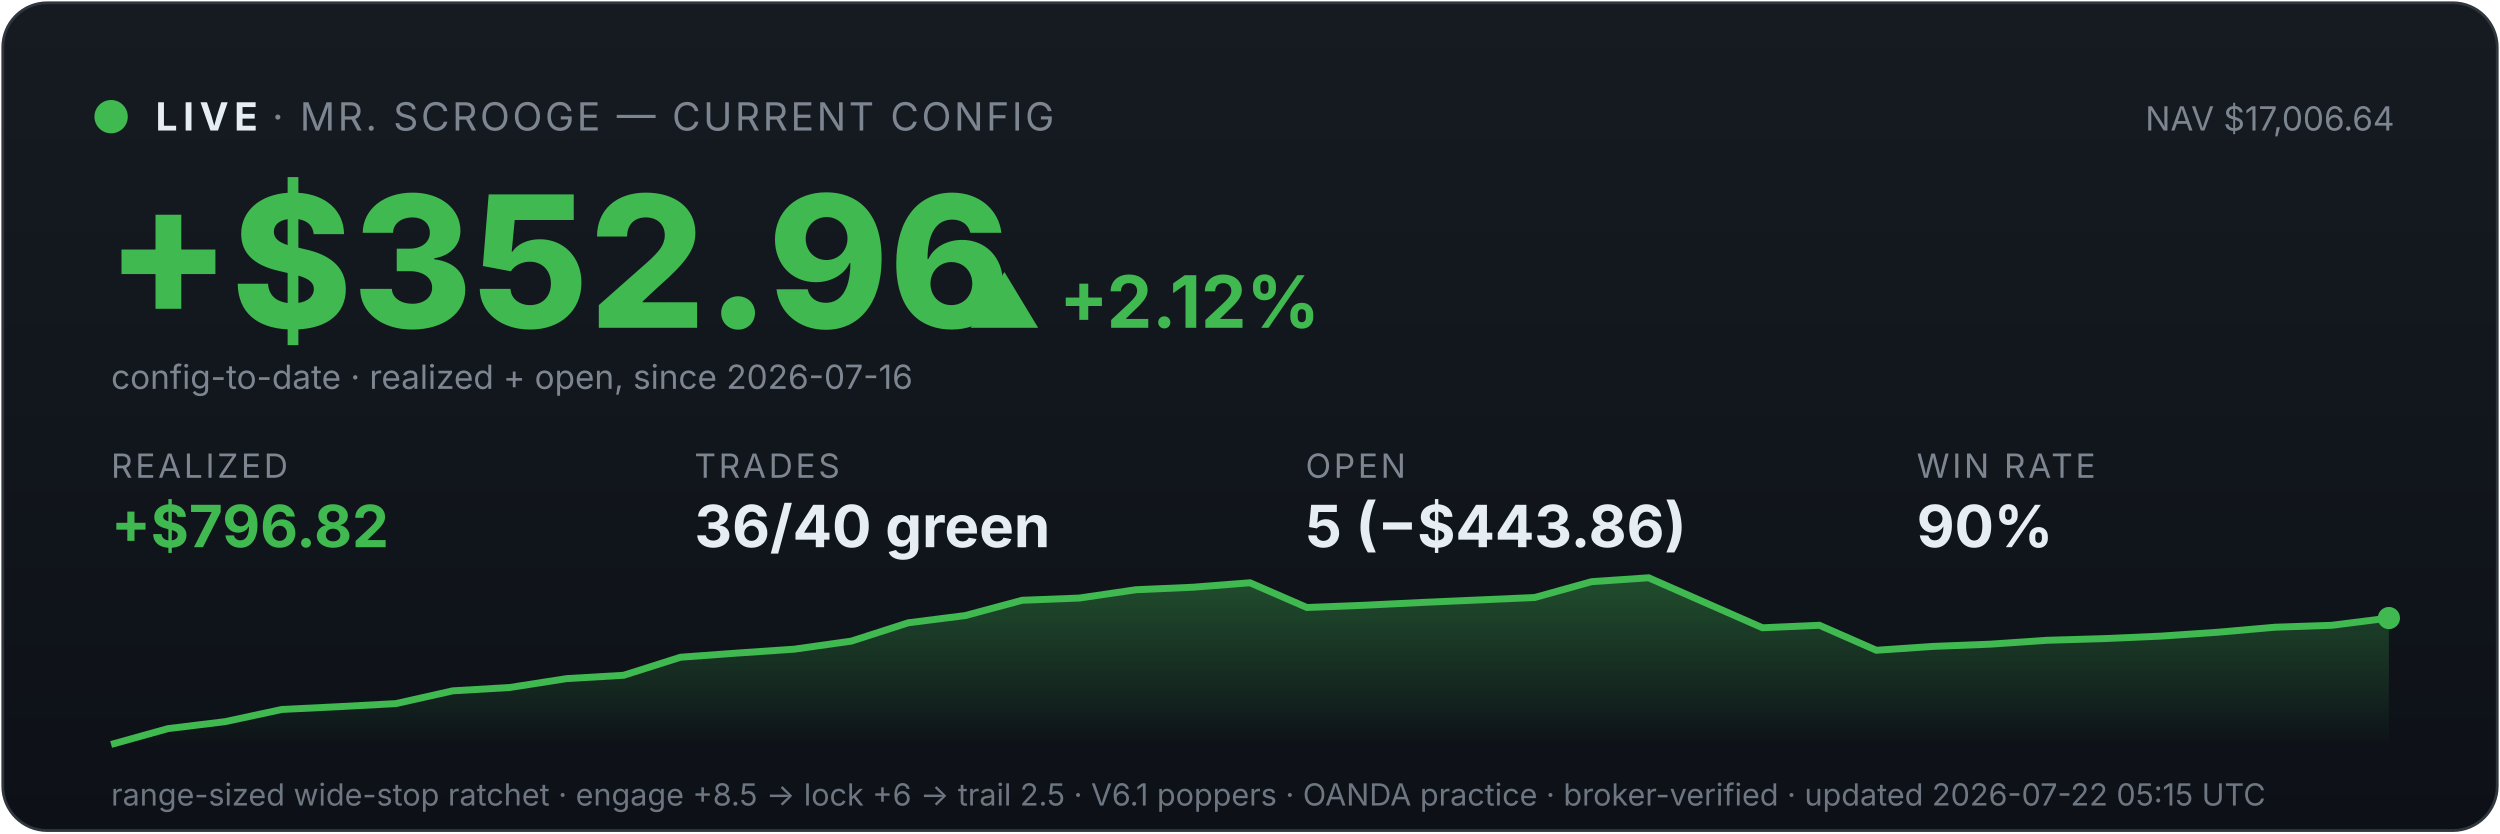
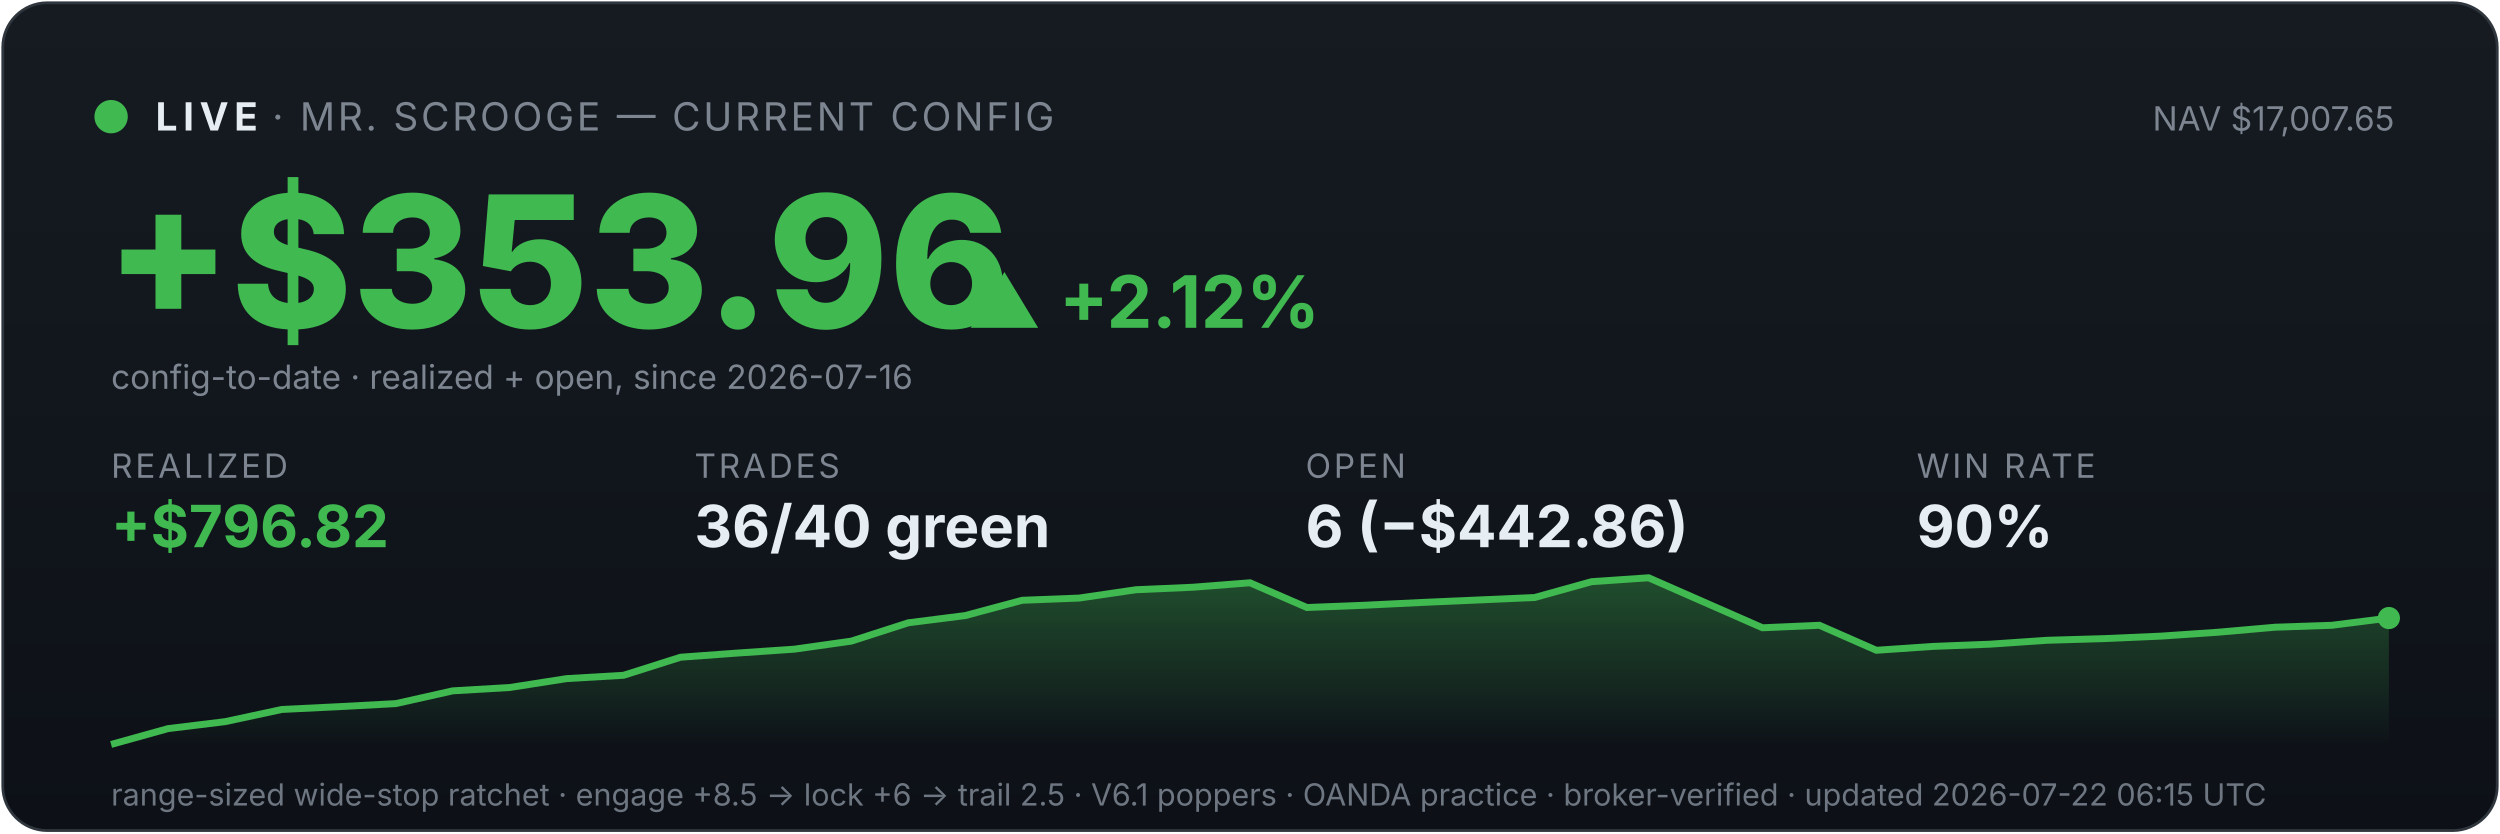
<svg xmlns="http://www.w3.org/2000/svg" viewBox="0 0 900 300" width="100%" font-family="system-ui,-apple-system,sans-serif">
  <defs>
    <linearGradient id="bg" x1="0" y1="0" x2="0" y2="1">
      <stop offset="0" stop-color="#161b22" />
      <stop offset="1" stop-color="#0d1117" />
    </linearGradient>
    <linearGradient id="fill" x1="0" y1="0" x2="0" y2="1">
      <stop offset="0" stop-color="#3fb950" stop-opacity="0.35" />
      <stop offset="1" stop-color="#3fb950" stop-opacity="0" />
    </linearGradient>
  </defs>
  <rect x="1" y="1" width="898" height="298" rx="16" fill="url(#bg)" stroke="#30363d" />
  <circle cx="40" cy="42" r="6" fill="#3fb950" />
  <text x="56" y="47" font-size="14" font-weight="700" fill="#e6edf3" letter-spacing="2">LIVE</text>
  <text x="98" y="47" font-size="14" fill="#7d8590" letter-spacing="1">· MR. SCROOGE — CURRENT CONFIG</text>
-   <text x="862" y="47" font-size="12" fill="#7d8590" text-anchor="end">NAV $17,006.64</text>
-   <text x="38" y="118" font-size="66" font-weight="800" fill="#3fb950">+$352.96</text>
+   <text x="862" y="47" font-size="12" fill="#7d8590" text-anchor="end">NAV $17,007.65</text>
+   <text x="38" y="118" font-size="66" font-weight="800" fill="#3fb950">+$353.96</text>
  <text x="348" y="118" font-size="26" font-weight="700" fill="#3fb950">▲ +2.12%</text>
  <text x="40" y="140" font-size="12" fill="#7d8590">config-to-date · realized + open, since 2026-07-16</text>
  <text x="40" y="172" font-family="system-ui,-apple-system,sans-serif" font-size="12" fill="#7d8590" letter-spacing="1">REALIZED</text>
  <text x="40" y="197" font-family="system-ui,-apple-system,sans-serif" font-size="21" font-weight="700" fill="#3fb950">+$796.82</text>
  <text x="250" y="172" font-family="system-ui,-apple-system,sans-serif" font-size="12" fill="#7d8590" letter-spacing="1">TRADES</text>
  <text x="250" y="197" font-family="system-ui,-apple-system,sans-serif" font-size="21" font-weight="700" fill="#e6edf3">36/40 green</text>
  <text x="470" y="172" font-family="system-ui,-apple-system,sans-serif" font-size="12" fill="#7d8590" letter-spacing="1">OPEN</text>
-   <text x="470" y="197" font-family="system-ui,-apple-system,sans-serif" font-size="21" font-weight="700" fill="#e6edf3">5 (−$443.86)</text>
+   <text x="470" y="197" font-family="system-ui,-apple-system,sans-serif" font-size="21" font-weight="700" fill="#e6edf3">6 (−$442.86)</text>
  <text x="690" y="172" font-family="system-ui,-apple-system,sans-serif" font-size="12" fill="#7d8590" letter-spacing="1">WIN RATE</text>
  <text x="690" y="197" font-family="system-ui,-apple-system,sans-serif" font-size="21" font-weight="700" fill="#e6edf3">90%</text>
  <polygon points="40,268 40.0,268.0 60.5,262.3 81.0,259.8 101.5,255.4 122.0,254.4 142.5,253.3 163.0,248.7 183.5,247.5 204.0,244.3 224.5,243.1 245.0,236.6 265.5,235.1 286.0,233.7 306.5,230.8 327.0,224.2 347.5,221.6 368.0,216.1 388.5,215.3 409.0,212.3 429.5,211.4 450.0,209.8 470.5,218.7 491.0,217.9 511.5,216.9 532.0,216.0 552.5,215.1 573.0,209.4 593.5,208.0 614.0,217.0 634.5,226.0 655.0,225.1 675.5,234.1 696.0,232.7 716.5,231.9 737.0,230.5 757.5,229.9 778.0,229.0 798.5,227.6 819.0,225.8 839.5,225.1 860.0,222.5 860,268" fill="url(#fill)" />
  <polyline points="40.0,268.0 60.5,262.3 81.0,259.8 101.5,255.4 122.0,254.4 142.5,253.3 163.0,248.7 183.5,247.5 204.0,244.3 224.5,243.1 245.0,236.6 265.5,235.1 286.0,233.7 306.5,230.8 327.0,224.2 347.5,221.6 368.0,216.1 388.5,215.3 409.0,212.3 429.5,211.4 450.0,209.8 470.5,218.7 491.0,217.9 511.5,216.9 532.0,216.0 552.5,215.1 573.0,209.4 593.5,208.0 614.0,217.0 634.5,226.0 655.0,225.1 675.5,234.1 696.0,232.7 716.5,231.9 737.0,230.5 757.5,229.9 778.0,229.0 798.5,227.6 819.0,225.8 839.5,225.1 860.0,222.5" fill="none" stroke="#3fb950" stroke-width="2.5" />
  <circle cx="860.0" cy="222.5" r="4" fill="#3fb950" />
-   <text x="40" y="290" font-size="11" fill="#6e7681">range-sized wide-stop ratchet · engage +8.5 → lock +6 → trail 2.5 · V6.1 poppers · OANDA practice · broker-verified · updated 2026-07-22 05:15 UTC</text>
+   <text x="40" y="290" font-size="11" fill="#6e7681">range-sized wide-stop ratchet · engage +8.5 → lock +6 → trail 2.5 · V6.1 poppers · OANDA practice · broker-verified · updated 2026-07-22 06:15 UTC</text>
</svg>
